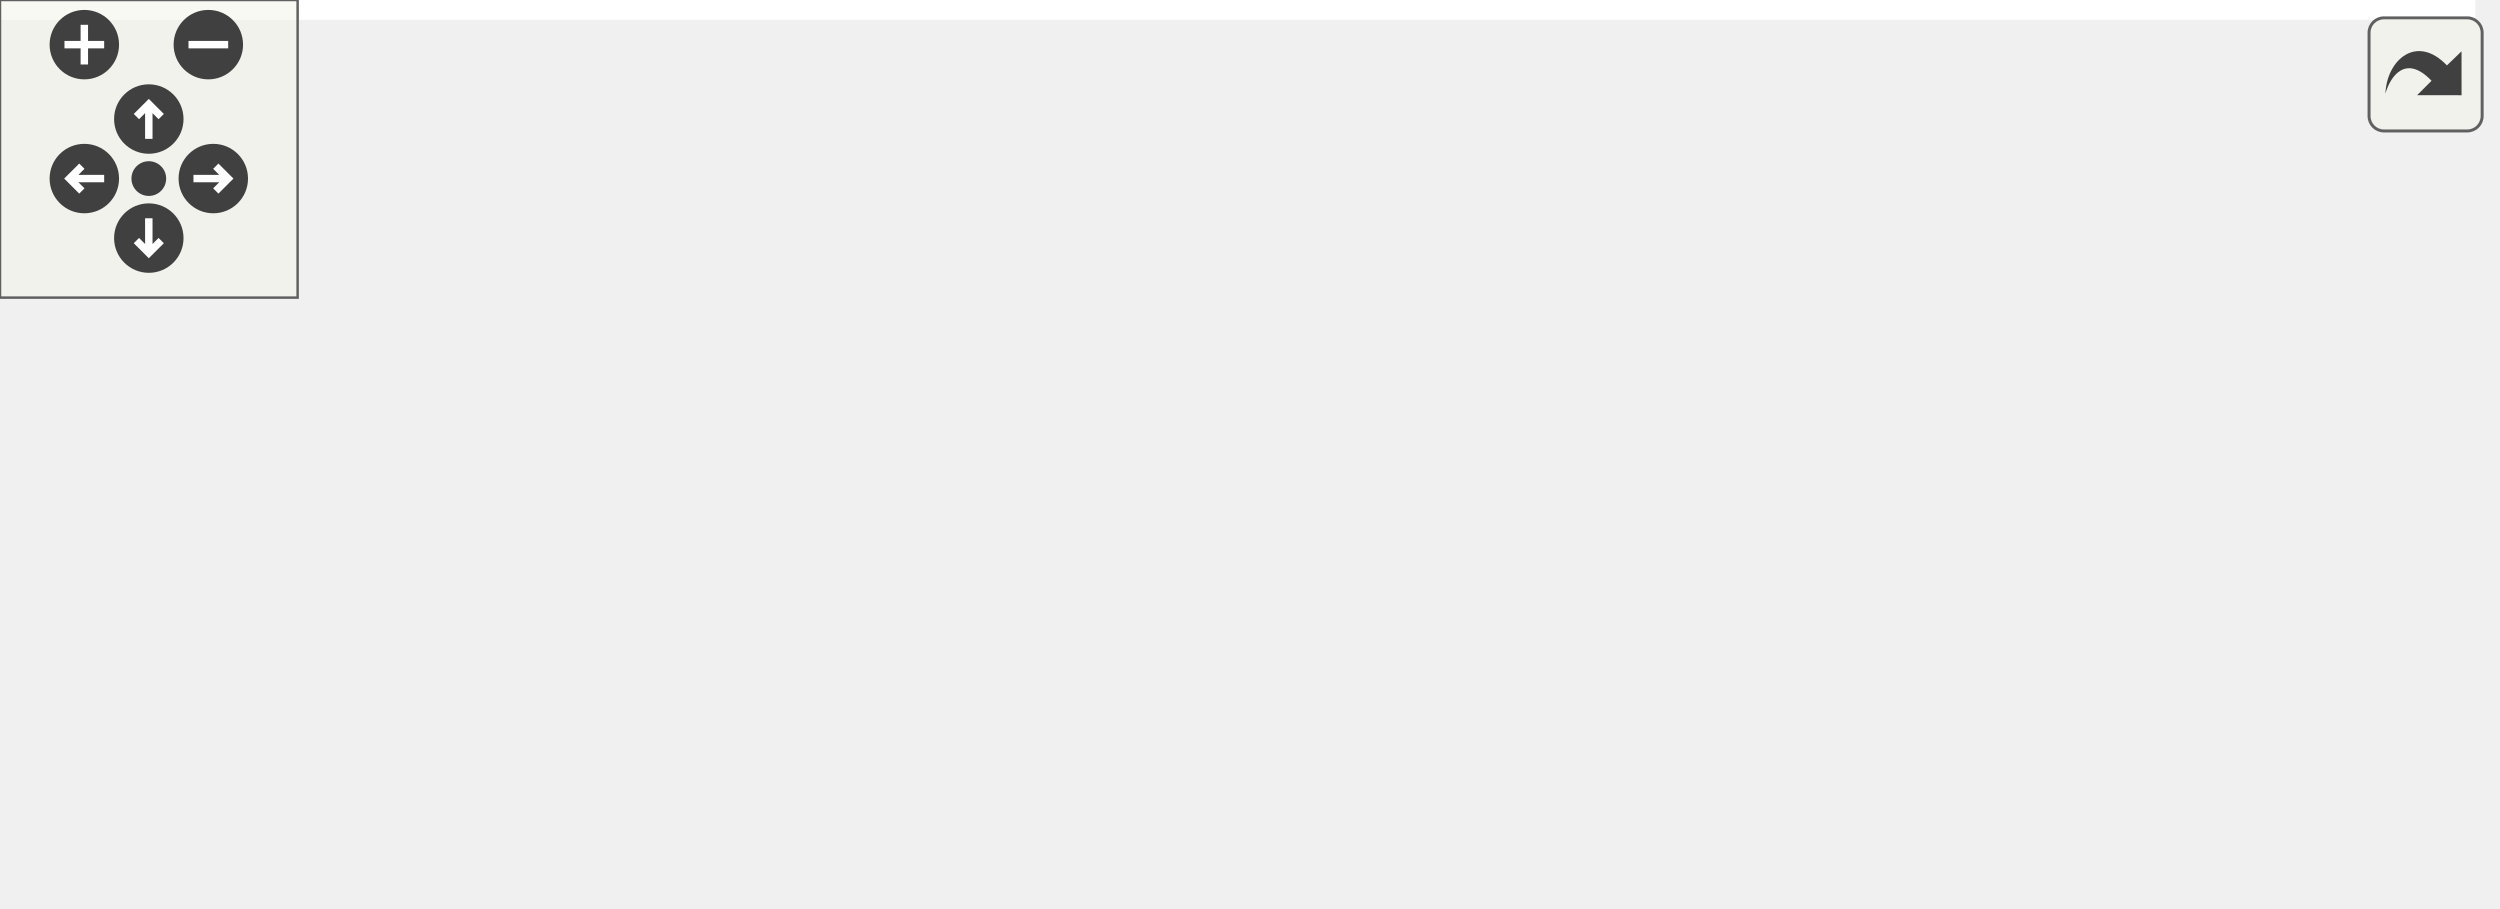
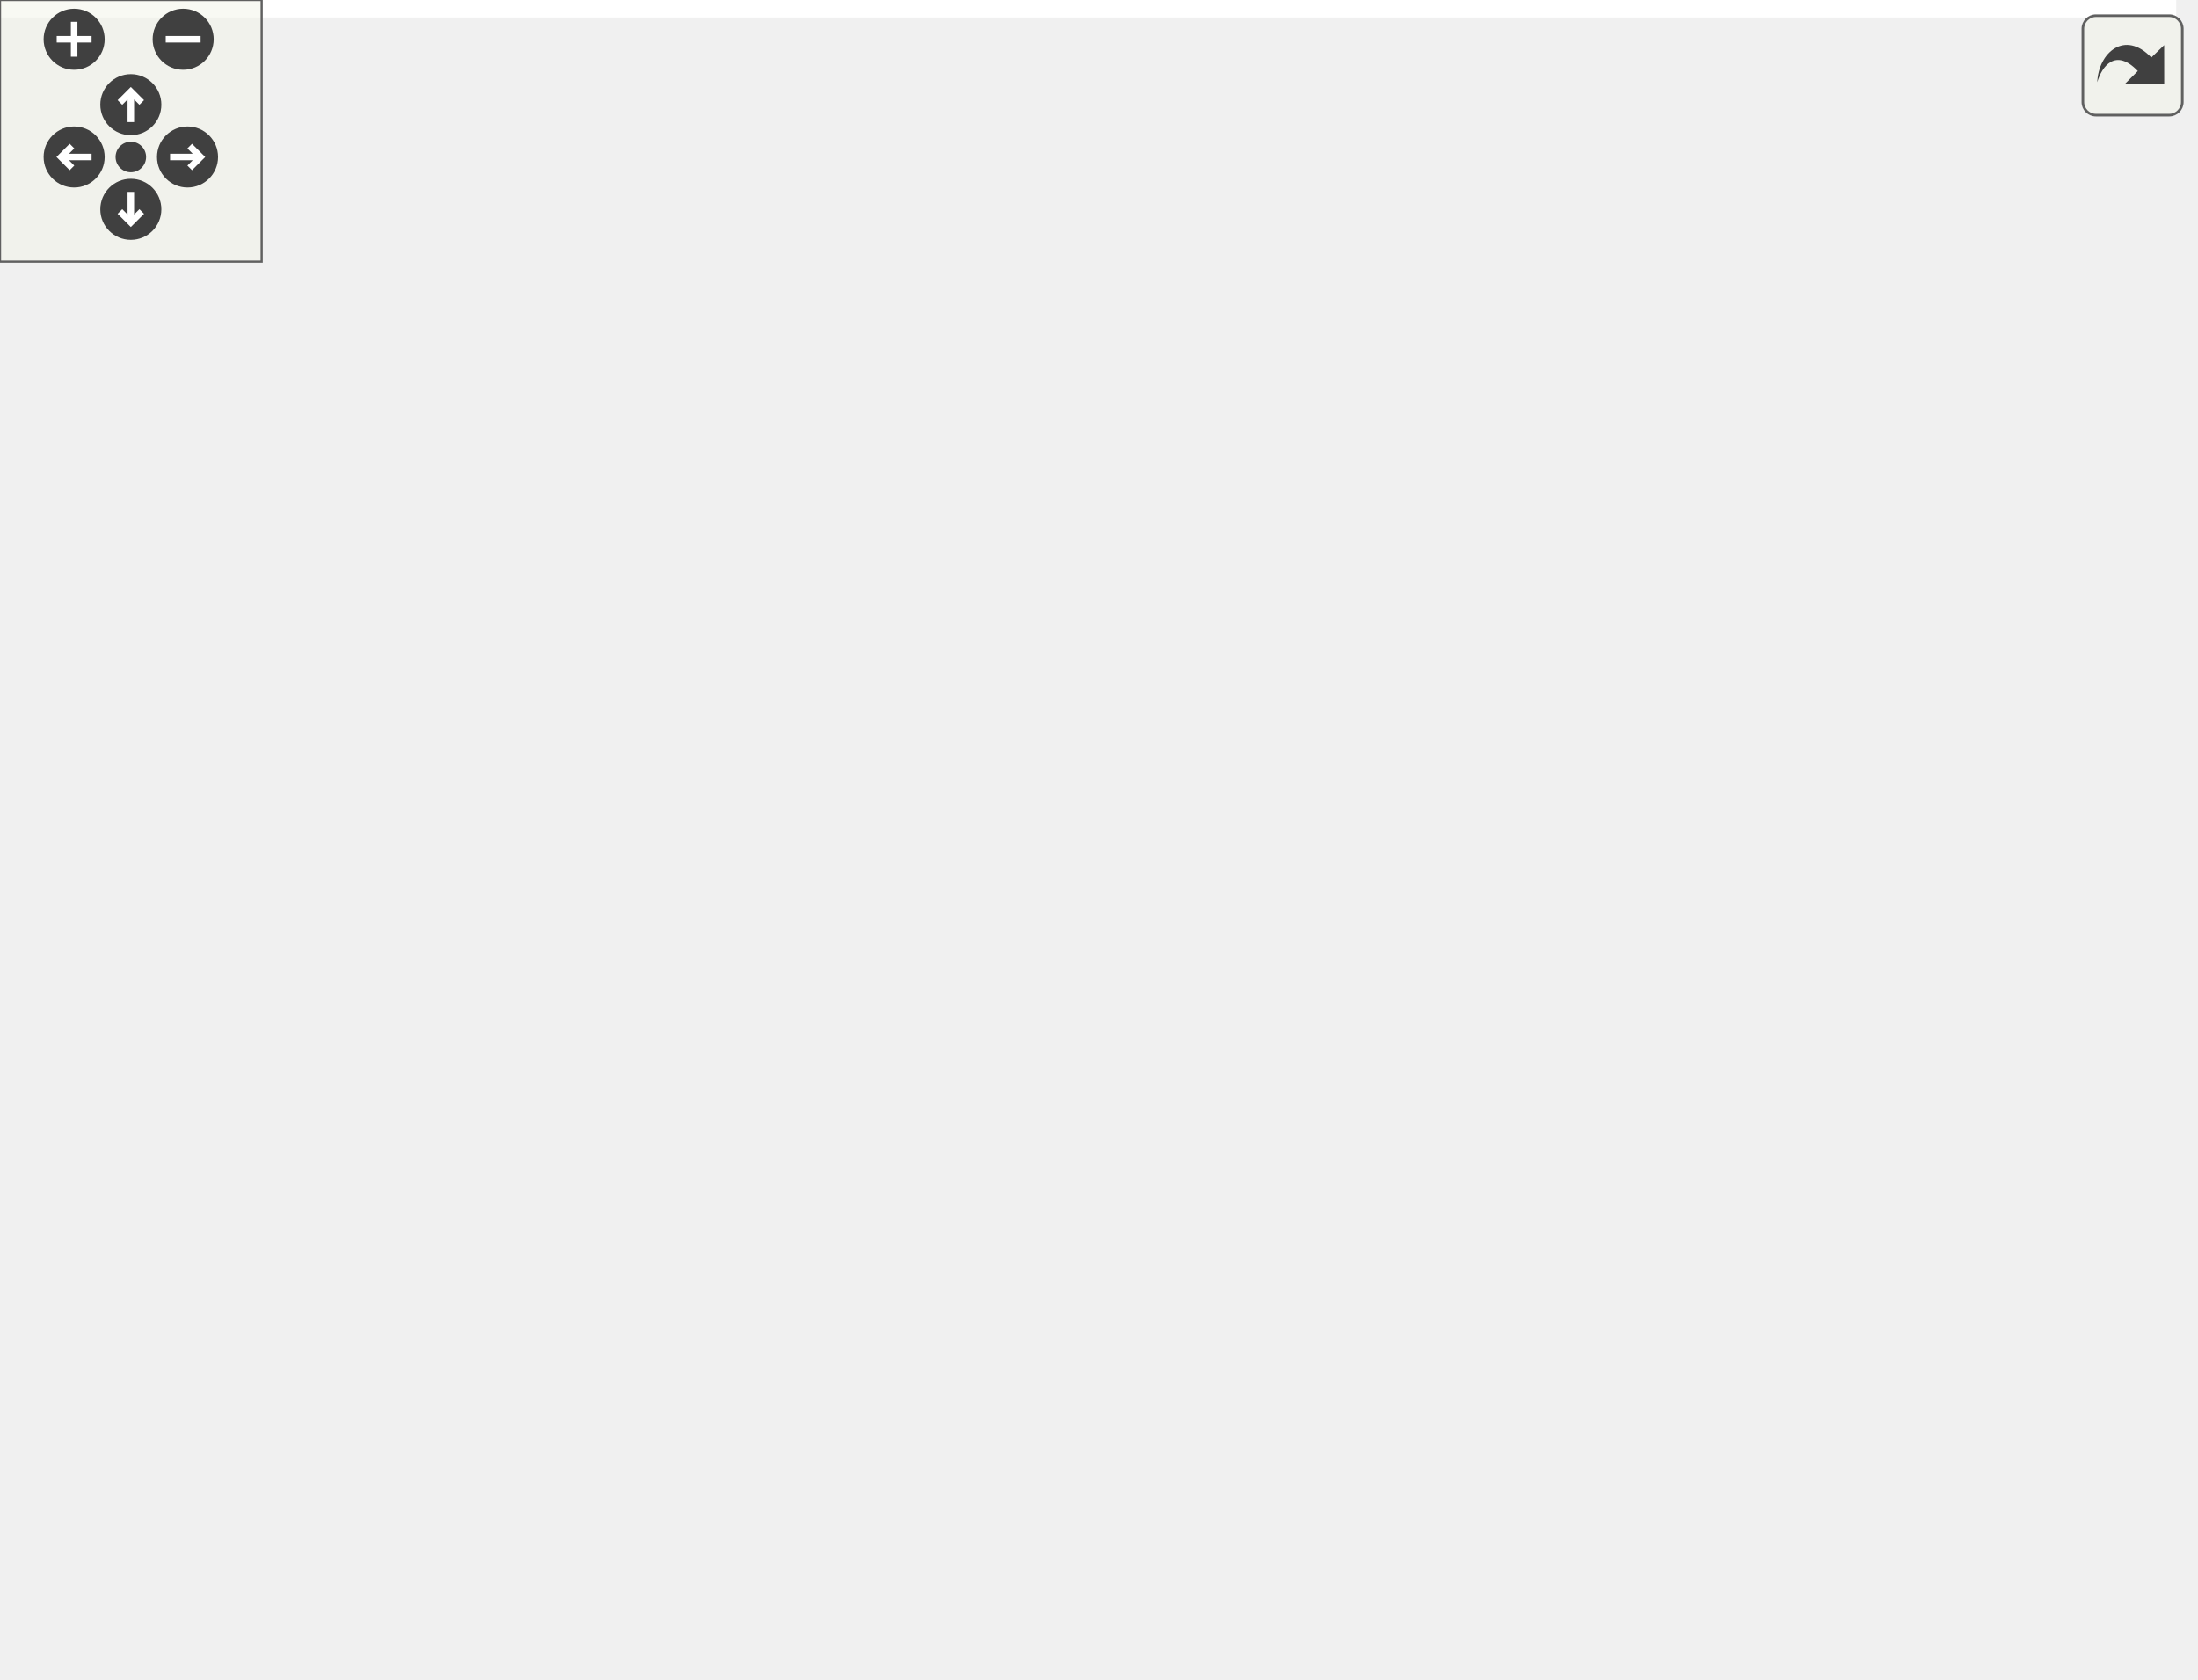
<svg xmlns="http://www.w3.org/2000/svg" xmlns:xlink="http://www.w3.org/1999/xlink" id="main" version="1.1" xml:space="preserve">
  <style type="text/css">
.edge:hover path { stroke: red; }
.edge:hover polygon { stroke: red; fill: red; }
</style>
  <defs>
    <circle id="rim" cx="0" cy="0" r="7" />
    <circle id="rim2" cx="0" cy="0" r="3.5" />
    <g id="zoomPlus">
      <use xlink:href="#rim" fill="#404040">
        <set attributeName="fill" to="#808080" begin="zoomplus.mouseover" end="zoomplus.mouseout" />
      </use>
      <path d="M-4,0h8M0,-4v8" fill="none" stroke="white" stroke-width="1.5" pointer-events="none" />
    </g>
    <g id="zoomMin">
      <use xlink:href="#rim" fill="#404040">
        <set attributeName="fill" to="#808080" begin="zoomminus.mouseover" end="zoomminus.mouseout" />
      </use>
      <path d="M-4,0h8" fill="none" stroke="white" stroke-width="1.5" pointer-events="none" />
    </g>
    <g id="dirArrow">
      <path fill="none" stroke="white" stroke-width="1.5" d="M0,-3.0v7 M-2.5,-0.5L0,-3.0L2.5,-0.5" />
    </g>
    <g id="resetDef">
      <use xlink:href="#rim2" fill="#404040">
        <set attributeName="fill" to="#808080" begin="reset.mouseover" end="reset.mouseout" />
      </use>
    </g>
  </defs>
  <svg id="graph" class="graph">
    <g id="viewport">
-       <polygon fill="white" stroke="transparent" points="-4,4 -4,-122.5 499,-122.5 499,4 -4,4" />
+       <polygon fill="white" stroke="transparent" points="-4,4 -4,-324.5 499,-324.5 499,4 -4,4" />
      <g id="node1" class="node">
        <g id="a_node1">
          <a xlink:title=" ">
-             <polygon fill="#bfbfbf" stroke="black" points="220,-55 220,-74 303,-74 303,-55 220,-55" />
-             <text text-anchor="middle" x="261.5" y="-62" font-family="Helvetica,sans-Serif" font-size="10.00">maliput_error</text>
+             <polygon fill="#bfbfbf" stroke="black" points="220,-148 220,-167 303,-167 303,-148 220,-148" />
+             <text text-anchor="middle" x="261.5" y="-155" font-family="Helvetica,sans-Serif" font-size="10.00">maliput_error</text>
          </a>
        </g>
      </g>
      <g id="node4" class="node">
        <g id="a_node4">
          <a xlink:href="classmaliput_1_1common_1_1assertion__error.html" target="_top" xlink:title=" ">
-             <polygon fill="white" stroke="black" points="372,-99 372,-118 462,-118 462,-99 372,-99" />
-             <text text-anchor="middle" x="417" y="-106" font-family="Helvetica,sans-Serif" font-size="10.00">assertion_error</text>
+             <polygon fill="white" stroke="black" points="372,-301 372,-320 462,-320 462,-301 372,-301" />
+             <text text-anchor="middle" x="417" y="-308" font-family="Helvetica,sans-Serif" font-size="10.00">assertion_error</text>
          </a>
        </g>
      </g>
      <g id="edge3" class="edge">
-         <path fill="none" stroke="midnightblue" d="M299.58,-77.23C312.05,-81.34 326.07,-85.8 339,-89.5 350.52,-92.8 363.1,-96.05 374.69,-98.9" />
-         <polygon fill="midnightblue" stroke="midnightblue" points="300.56,-73.87 289.97,-74.02 298.35,-80.51 300.56,-73.87" />
+         <path fill="none" stroke="midnightblue" d="M268.12,-176.93C277.68,-206.38 299.96,-262 339,-291.5 348.45,-298.64 360.24,-303.12 371.73,-305.93" />
+         <polygon fill="midnightblue" stroke="midnightblue" points="271.37,-175.56 265.08,-167.03 264.68,-177.62 271.37,-175.56" />
      </g>
      <g id="node5" class="node">
        <g id="a_node5">
-           <a xlink:href="classmaliput_1_1common_1_1road__geometry__construction__error.html" target="_top" xlink:title="Errors while building the Road Geometry.">
-             <polygon fill="white" stroke="black" points="339,-49.5 339,-79.5 495,-79.5 495,-49.5 339,-49.5" />
-             <text text-anchor="start" x="347" y="-67.5" font-family="Helvetica,sans-Serif" font-size="10.00">road_geometry_construction</text>
-             <text text-anchor="middle" x="417" y="-56.5" font-family="Helvetica,sans-Serif" font-size="10.00">_error</text>
+           <a xlink:href="classmaliput_1_1common_1_1phase__book__error.html" target="_top" xlink:title="Errors involing the PhaseBook.">
+             <polygon fill="white" stroke="black" points="365,-263 365,-282 469,-282 469,-263 365,-263" />
+             <text text-anchor="middle" x="417" y="-270" font-family="Helvetica,sans-Serif" font-size="10.00">phase_book_error</text>
          </a>
        </g>
      </g>
      <g id="edge4" class="edge">
-         <path fill="none" stroke="midnightblue" d="M313.35,-64.5C321.55,-64.5 330.19,-64.5 338.85,-64.5" />
-         <polygon fill="midnightblue" stroke="midnightblue" points="313.23,-61 303.23,-64.5 313.23,-68 313.23,-61" />
+         <path fill="none" stroke="midnightblue" d="M272.28,-176.12C284.78,-198.04 308.5,-233.95 339,-253.5 346.77,-258.48 355.74,-262.15 364.76,-264.86" />
+         <polygon fill="midnightblue" stroke="midnightblue" points="275.23,-174.21 267.34,-167.13 269.09,-177.58 275.23,-174.21" />
      </g>
      <g id="node6" class="node">
        <g id="a_node6">
+           <a xlink:href="classmaliput_1_1common_1_1road__geometry__construction__error.html" target="_top" xlink:title="Errors while building the Road Geometry.">
+             <polygon fill="white" stroke="black" points="339,-213.5 339,-243.5 495,-243.5 495,-213.5 339,-213.5" />
+             <text text-anchor="start" x="347" y="-231.5" font-family="Helvetica,sans-Serif" font-size="10.00">road_geometry_construction</text>
+             <text text-anchor="middle" x="417" y="-220.5" font-family="Helvetica,sans-Serif" font-size="10.00">_error</text>
+           </a>
+         </g>
+       </g>
+       <g id="edge5" class="edge">
+         <path fill="none" stroke="midnightblue" d="M284.24,-172.88C299.12,-182.89 319.61,-195.69 339,-204.5 346.14,-207.74 353.84,-210.72 361.51,-213.38" />
+         <polygon fill="midnightblue" stroke="midnightblue" points="285.98,-169.83 275.75,-167.06 282.02,-175.6 285.98,-169.83" />
+       </g>
+       <g id="node7" class="node">
+         <g id="a_node7">
          <a xlink:href="classmaliput_1_1common_1_1road__network__description__parser__error.html" target="_top" xlink:title="Errors while parsing the road network description.">
-             <polygon fill="white" stroke="black" points="345.5,-0.5 345.5,-30.5 488.5,-30.5 488.5,-0.5 345.5,-0.5" />
-             <text text-anchor="start" x="353.5" y="-18.5" font-family="Helvetica,sans-Serif" font-size="10.00">road_network_description</text>
-             <text text-anchor="middle" x="417" y="-7.5" font-family="Helvetica,sans-Serif" font-size="10.00">_parser_error</text>
-           </a>
-         </g>
-       </g>
-       <g id="edge5" class="edge">
-         <path fill="none" stroke="midnightblue" d="M301.31,-51.7C313.38,-47.76 326.73,-43.42 339,-39.5 348.2,-36.56 358.04,-33.46 367.5,-30.51" />
-         <polygon fill="midnightblue" stroke="midnightblue" points="299.94,-48.47 291.53,-54.91 302.12,-55.12 299.94,-48.47" />
+             <polygon fill="white" stroke="black" points="345.5,-164.5 345.5,-194.5 488.5,-194.5 488.5,-164.5 345.5,-164.5" />
+             <text text-anchor="start" x="353.5" y="-182.5" font-family="Helvetica,sans-Serif" font-size="10.00">road_network_description</text>
+             <text text-anchor="middle" x="417" y="-171.5" font-family="Helvetica,sans-Serif" font-size="10.00">_parser_error</text>
+           </a>
+         </g>
+       </g>
+       <g id="edge6" class="edge">
+         <path fill="none" stroke="midnightblue" d="M313.26,-164.77C323.55,-166.25 334.55,-167.83 345.39,-169.38" />
+         <polygon fill="midnightblue" stroke="midnightblue" points="313.63,-161.29 303.23,-163.34 312.63,-168.22 313.63,-161.29" />
+       </g>
+       <g id="node8" class="node">
+         <g id="a_node8">
+           <a xlink:href="classmaliput_1_1common_1_1rule__registry__error.html" target="_top" xlink:title="Errors involing the RuleRegistry.">
+             <polygon fill="white" stroke="black" points="363.5,-126 363.5,-145 470.5,-145 470.5,-126 363.5,-126" />
+             <text text-anchor="middle" x="417" y="-133" font-family="Helvetica,sans-Serif" font-size="10.00">rule_registry_error</text>
+           </a>
+         </g>
+       </g>
+       <g id="edge7" class="edge">
+         <path fill="none" stroke="midnightblue" d="M313.51,-150.19C329.56,-147.89 347.32,-145.34 363.48,-143.03" />
+         <polygon fill="midnightblue" stroke="midnightblue" points="312.63,-146.78 303.23,-151.66 313.63,-153.71 312.63,-146.78" />
+       </g>
+       <g id="node9" class="node">
+         <g id="a_node9">
+           <a xlink:href="classmaliput_1_1common_1_1rulebook__error.html" target="_top" xlink:title="Errors involing the Road Rulebook.">
+             <polygon fill="white" stroke="black" points="373,-88 373,-107 461,-107 461,-88 373,-88" />
+             <text text-anchor="middle" x="417" y="-95" font-family="Helvetica,sans-Serif" font-size="10.00">rulebook_error</text>
+           </a>
+         </g>
+       </g>
+       <g id="edge8" class="edge">
+         <path fill="none" stroke="midnightblue" d="M286.7,-142.51C301.39,-133.93 320.77,-123.51 339,-116.5 349.67,-112.4 361.51,-108.96 372.65,-106.19" />
+         <polygon fill="midnightblue" stroke="midnightblue" points="284.57,-139.7 277.78,-147.83 288.16,-145.71 284.57,-139.7" />
+       </g>
+       <g id="node10" class="node">
+         <g id="a_node10">
+           <a xlink:href="classmaliput_1_1common_1_1state__provider__error.html" target="_top" xlink:title="Errors involing the StateProvider.">
+             <polygon fill="white" stroke="black" points="359,-50 359,-69 475,-69 475,-50 359,-50" />
+             <text text-anchor="middle" x="417" y="-57" font-family="Helvetica,sans-Serif" font-size="10.00">state_provider_error</text>
+           </a>
+         </g>
+       </g>
+       <g id="edge9" class="edge">
+         <path fill="none" stroke="midnightblue" d="M275.29,-139.25C288.98,-121.1 312.36,-93.81 339,-78.5 345.8,-74.59 353.4,-71.48 361.09,-69" />
+         <polygon fill="midnightblue" stroke="midnightblue" points="272.12,-137.65 269.05,-147.79 277.77,-141.78 272.12,-137.65" />
+       </g>
+       <g id="node11" class="node">
+         <g id="a_node11">
+           <a xlink:href="classmaliput_1_1common_1_1traffic__light__book__error.html" target="_top" xlink:title="Errors involing the TrafficLightBook.">
+             <polygon fill="white" stroke="black" points="366,-0.5 366,-30.5 468,-30.5 468,-0.5 366,-0.5" />
+             <text text-anchor="start" x="374" y="-18.5" font-family="Helvetica,sans-Serif" font-size="10.00">traffic_light_book</text>
+             <text text-anchor="middle" x="417" y="-7.5" font-family="Helvetica,sans-Serif" font-size="10.00">_error</text>
+           </a>
+         </g>
+       </g>
+       <g id="edge10" class="edge">
+         <path fill="none" stroke="midnightblue" d="M270.18,-138.26C281.46,-112.36 304.94,-66.54 339,-40.5 346.93,-34.44 356.38,-29.82 365.9,-26.3" />
+         <polygon fill="midnightblue" stroke="midnightblue" points="266.85,-137.15 266.21,-147.72 273.3,-139.85 266.85,-137.15" />
      </g>
      <g id="node2" class="node">
        <g id="a_node2">
          <a xlink:title="STL class.">
-             <polygon fill="white" stroke="#bfbfbf" points="101,-55 101,-74 184,-74 184,-55 101,-55" />
-             <text text-anchor="middle" x="142.5" y="-62" font-family="Helvetica,sans-Serif" font-size="10.00">runtime_error</text>
+             <polygon fill="white" stroke="#bfbfbf" points="101,-148 101,-167 184,-167 184,-148 101,-148" />
+             <text text-anchor="middle" x="142.5" y="-155" font-family="Helvetica,sans-Serif" font-size="10.00">runtime_error</text>
          </a>
        </g>
      </g>
      <g id="edge1" class="edge">
-         <path fill="none" stroke="midnightblue" d="M194.09,-64.5C202.75,-64.5 211.63,-64.5 219.98,-64.5" />
-         <polygon fill="midnightblue" stroke="midnightblue" points="194.09,-61 184.09,-64.5 194.09,-68 194.09,-61" />
+         <path fill="none" stroke="midnightblue" d="M194.09,-157.5C202.75,-157.5 211.63,-157.5 219.98,-157.5" />
+         <polygon fill="midnightblue" stroke="midnightblue" points="194.09,-154 184.09,-157.5 194.09,-161 194.09,-154" />
      </g>
      <g id="node3" class="node">
        <g id="a_node3">
          <a xlink:title="STL class.">
-             <polygon fill="white" stroke="#bfbfbf" points="0,-55 0,-74 65,-74 65,-55 0,-55" />
-             <text text-anchor="middle" x="32.5" y="-62" font-family="Helvetica,sans-Serif" font-size="10.00">exception</text>
+             <polygon fill="white" stroke="#bfbfbf" points="0,-148 0,-167 65,-167 65,-148 0,-148" />
+             <text text-anchor="middle" x="32.5" y="-155" font-family="Helvetica,sans-Serif" font-size="10.00">exception</text>
          </a>
        </g>
      </g>
      <g id="edge2" class="edge">
-         <path fill="none" stroke="midnightblue" d="M75.08,-64.5C83.55,-64.5 92.44,-64.5 100.87,-64.5" />
-         <polygon fill="midnightblue" stroke="midnightblue" points="75.03,-61 65.03,-64.5 75.03,-68 75.03,-61" />
+         <path fill="none" stroke="midnightblue" d="M75.08,-157.5C83.55,-157.5 92.44,-157.5 100.87,-157.5" />
+         <polygon fill="midnightblue" stroke="midnightblue" points="75.03,-154 65.03,-157.5 75.03,-161 75.03,-154" />
      </g>
    </g>
  </svg>
  <g id="navigator" transform="translate(0 0)" fill="#404254">
    <rect fill="#f2f5e9" fill-opacity="0.5" stroke="#606060" stroke-width=".5" x="0" y="0" width="60" height="60" />
    <use id="zoomplus" xlink:href="#zoomPlus" x="17" y="9" />
    <use id="zoomminus" xlink:href="#zoomMin" x="42" y="9" />
    <use id="reset" xlink:href="#resetDef" x="30" y="36" />
    <g id="arrowUp" xlink:href="#dirArrow" transform="translate(30 24)">
      <use xlink:href="#rim" fill="#404040">
        <set attributeName="fill" to="#808080" begin="arrowUp.mouseover" end="arrowUp.mouseout" />
      </use>
      <path fill="none" stroke="white" stroke-width="1.5" d="M0,-3.0v7 M-2.5,-0.5L0,-3.0L2.5,-0.5" />
    </g>
    <g id="arrowRight" xlink:href="#dirArrow" transform="rotate(90) translate(36 -43)">
      <use xlink:href="#rim" fill="#404040">
        <set attributeName="fill" to="#808080" begin="arrowRight.mouseover" end="arrowRight.mouseout" />
      </use>
      <path fill="none" stroke="white" stroke-width="1.5" d="M0,-3.0v7 M-2.5,-0.5L0,-3.0L2.5,-0.5" />
    </g>
    <g id="arrowDown" xlink:href="#dirArrow" transform="rotate(180) translate(-30 -48)">
      <use xlink:href="#rim" fill="#404040">
        <set attributeName="fill" to="#808080" begin="arrowDown.mouseover" end="arrowDown.mouseout" />
      </use>
      <path fill="none" stroke="white" stroke-width="1.5" d="M0,-3.0v7 M-2.5,-0.5L0,-3.0L2.5,-0.5" />
    </g>
    <g id="arrowLeft" xlink:href="#dirArrow" transform="rotate(270) translate(-36 17)">
      <use xlink:href="#rim" fill="#404040">
        <set attributeName="fill" to="#808080" begin="arrowLeft.mouseover" end="arrowLeft.mouseout" />
      </use>
      <path fill="none" stroke="white" stroke-width="1.5" d="M0,-3.0v7 M-2.5,-0.5L0,-3.0L2.5,-0.5" />
    </g>
  </g>
  <svg viewBox="0 0 15 15" width="100%" height="30px" preserveAspectRatio="xMaxYMin meet">
    <g id="arrow_out" transform="scale(0.3 0.3)">
      <a xlink:href="classmaliput_1_1common_1_1maliput__error__inherit__graph_org.svg" target="_base">
        <rect id="button" ry="5" rx="5" y="6" x="6" height="38" width="38" fill="#f2f5e9" fill-opacity="0.5" stroke="#606060" stroke-width="1.0" />
        <path id="arrow" d="M 11.5,31.437 C 11.94,20.098 22.043,11.323 32.159,21.979 L 37.069,17.246 C 37.069,17.246 37.088,32 37.088,32 L 22.16,31.978 C 22.16,31.978 26.998,27.14 26.998,27.14 C 18.529,18.264 13.292,25.23 11.5,31.437 z" style="fill:#404040;" />
      </a>
    </g>
  </svg>
</svg>
